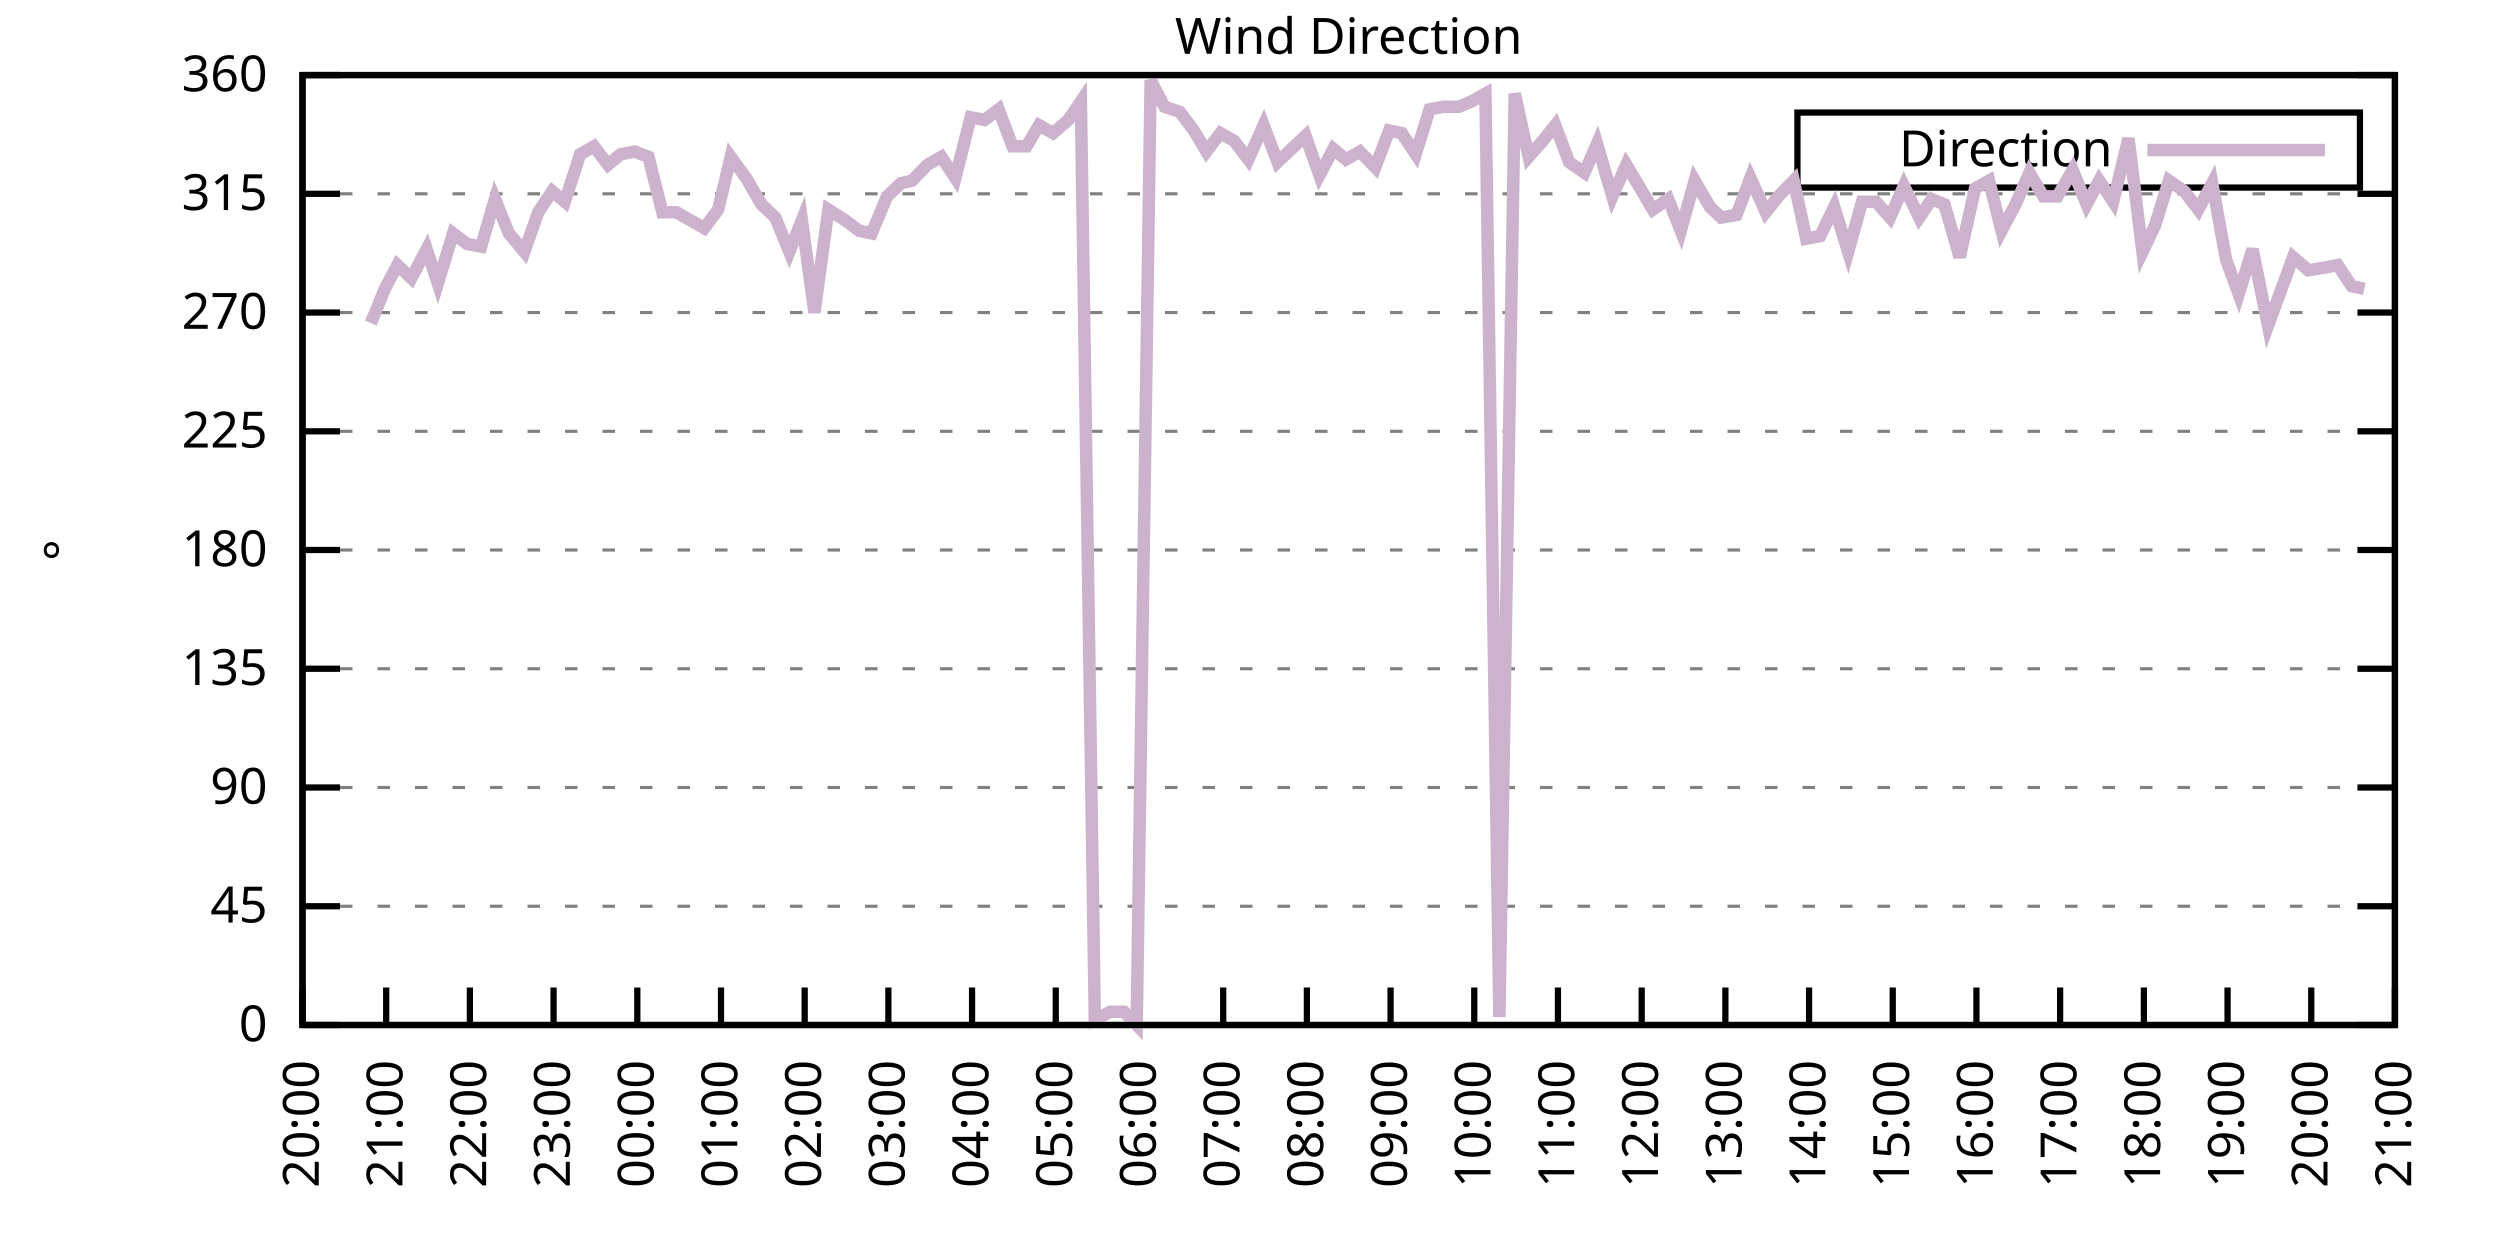
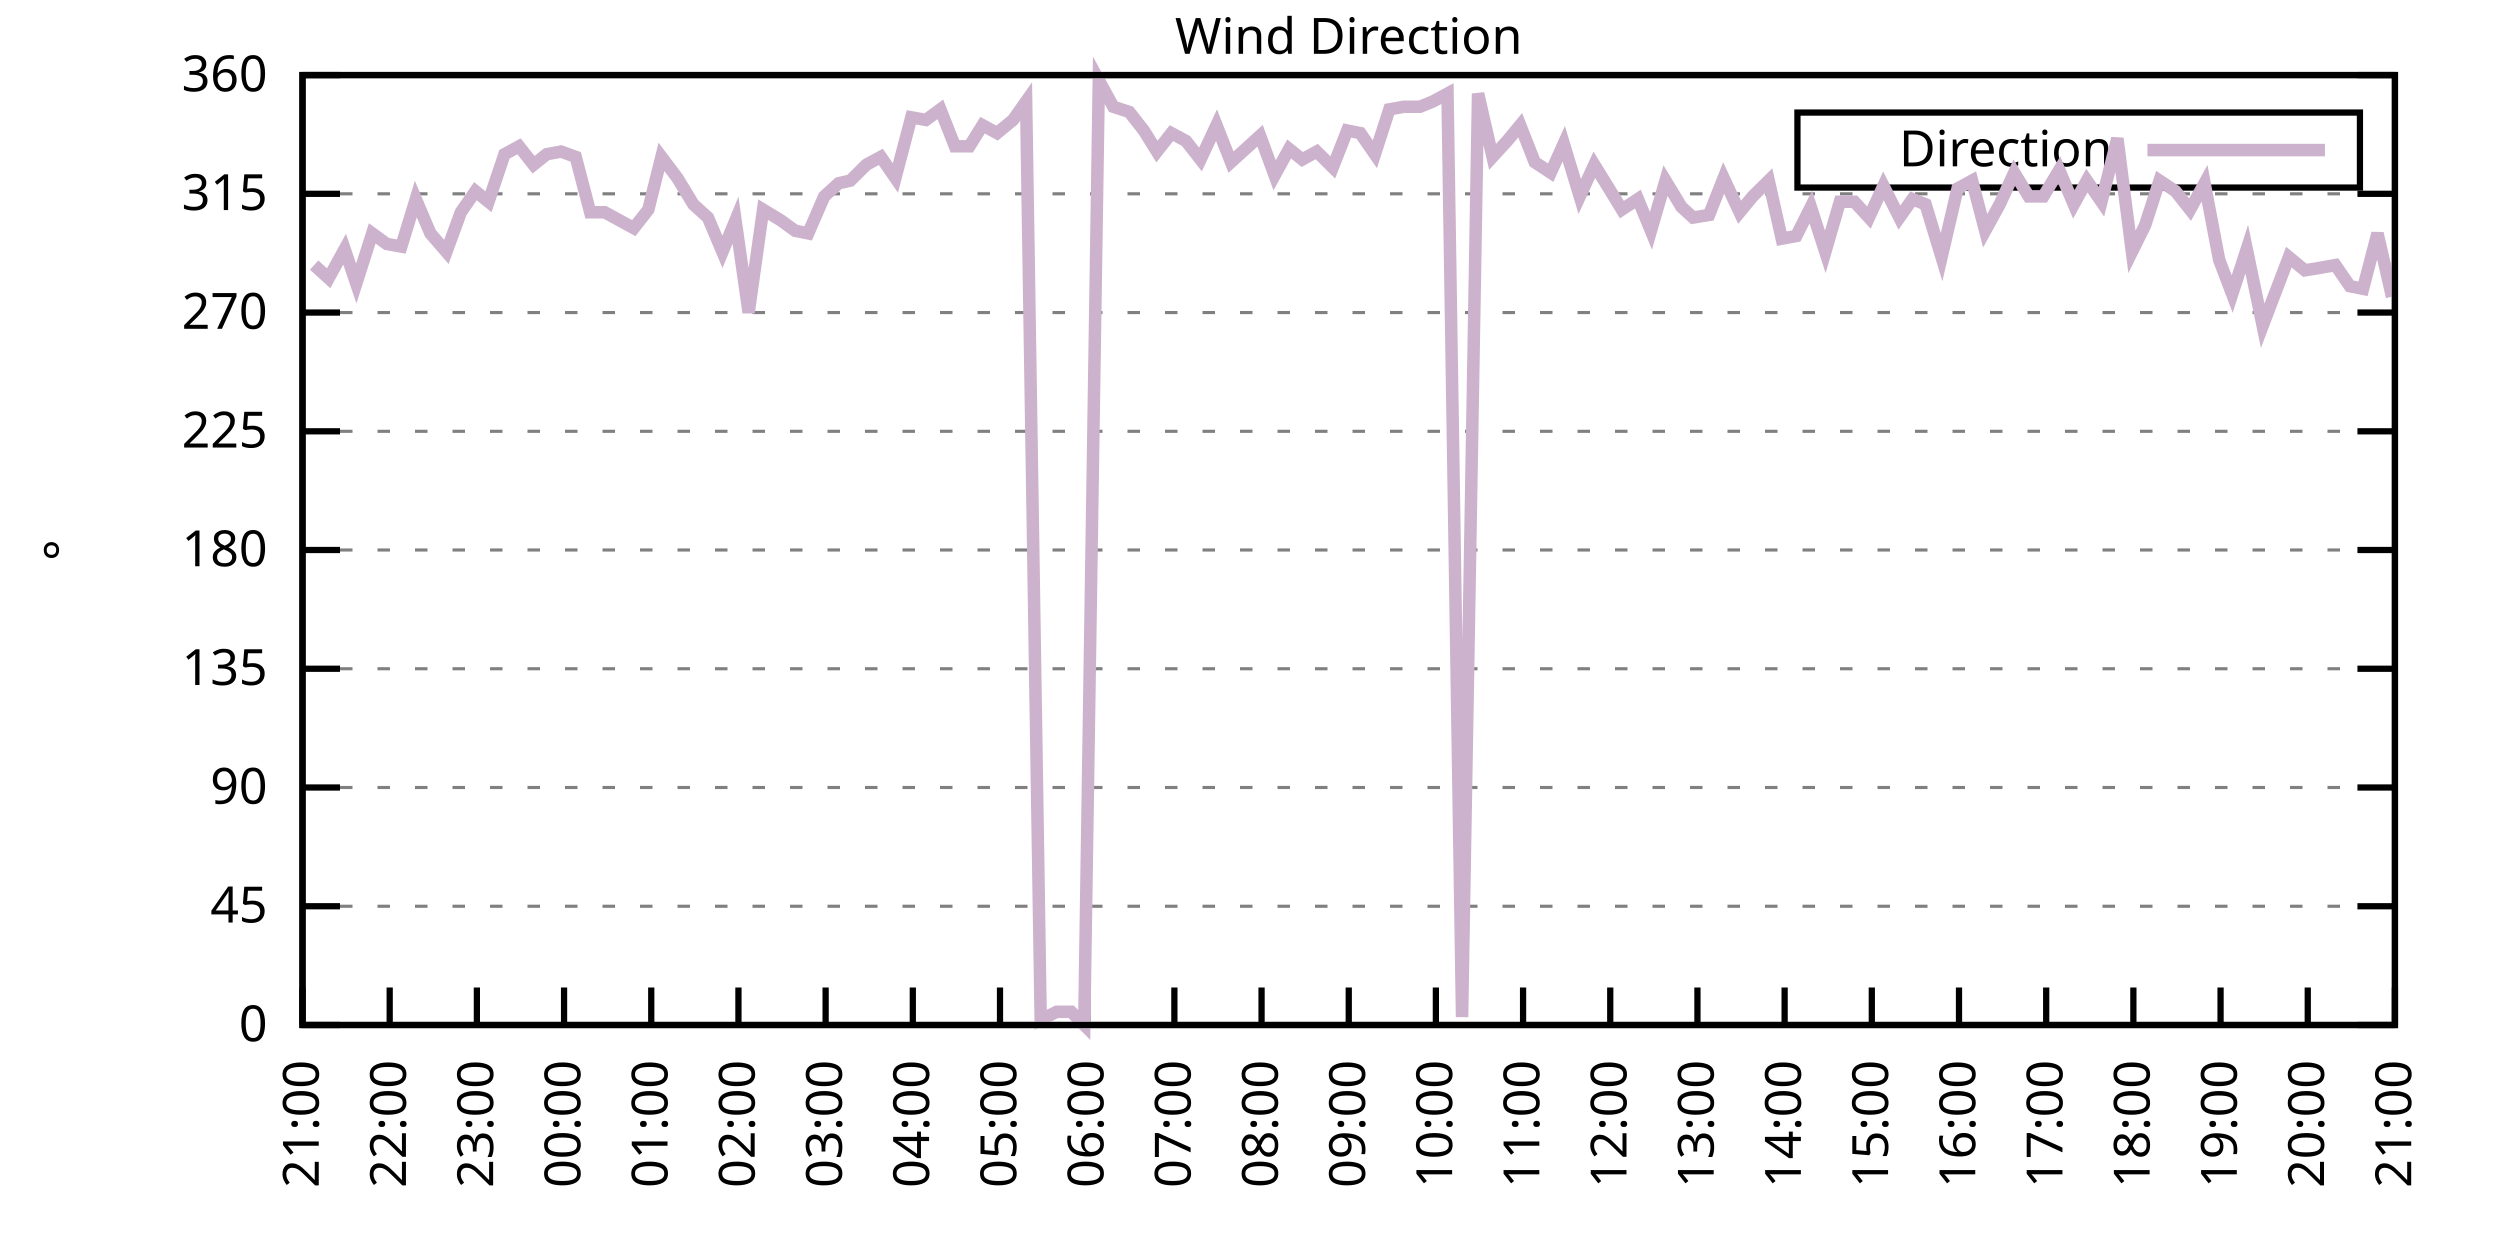
<svg xmlns="http://www.w3.org/2000/svg" xmlns:xlink="http://www.w3.org/1999/xlink" width="400" height="200" viewBox="0 0 400 200">
  <g id="gnuplot_canvas">
    <rect x="0" y="0" width="400" height="200" fill="none" />
    <defs>
      <circle id="gpDot" r="0.5" stroke-width="0.5" stroke="currentColor" />
      <path id="gpPt0" stroke-width="0.333" stroke="currentColor" d="M-1,0 h2 M0,-1 v2" />
      <path id="gpPt1" stroke-width="0.333" stroke="currentColor" d="M-1,-1 L1,1 M1,-1 L-1,1" />
      <path id="gpPt2" stroke-width="0.333" stroke="currentColor" d="M-1,0 L1,0 M0,-1 L0,1 M-1,-1 L1,1 M-1,1 L1,-1" />
      <rect id="gpPt3" stroke-width="0.333" stroke="currentColor" x="-1" y="-1" width="2" height="2" />
      <rect id="gpPt4" stroke-width="0.333" stroke="currentColor" fill="currentColor" x="-1" y="-1" width="2" height="2" />
      <circle id="gpPt5" stroke-width="0.333" stroke="currentColor" cx="0" cy="0" r="1" />
      <use xlink:href="#gpPt5" id="gpPt6" fill="currentColor" stroke="none" />
      <path id="gpPt7" stroke-width="0.333" stroke="currentColor" d="M0,-1.33 L-1.33,0.67 L1.33,0.67 z" />
      <use xlink:href="#gpPt7" id="gpPt8" fill="currentColor" stroke="none" />
      <use xlink:href="#gpPt7" id="gpPt9" stroke="currentColor" transform="rotate(180)" />
      <use xlink:href="#gpPt9" id="gpPt10" fill="currentColor" stroke="none" />
      <use xlink:href="#gpPt3" id="gpPt11" stroke="currentColor" transform="rotate(45)" />
      <use xlink:href="#gpPt11" id="gpPt12" fill="currentColor" stroke="none" />
      <path id="gpPt13" stroke-width="0.333" stroke="currentColor" d="M0,1.330 L1.265,0.411 L0.782,-1.067 L-0.782,-1.076 L-1.265,0.411 z" />
      <use xlink:href="#gpPt13" id="gpPt14" fill="currentColor" stroke="none" />
      <filter id="textbox" filterUnits="objectBoundingBox" x="0" y="0" height="1" width="1">
        <feFlood flood-color="white" flood-opacity="1" result="bgnd" />
        <feComposite in="SourceGraphic" in2="bgnd" operator="atop" />
      </filter>
      <filter id="greybox" filterUnits="objectBoundingBox" x="0" y="0" height="1" width="1">
        <feFlood flood-color="lightgrey" flood-opacity="1" result="grey" />
        <feComposite in="SourceGraphic" in2="grey" operator="atop" />
      </filter>
    </defs>
    <g fill="none" color="white" stroke="currentColor" stroke-width="1.00" stroke-linecap="butt" stroke-linejoin="miter">
</g>
    <g fill="none" color="black" stroke="currentColor" stroke-width="1.00" stroke-linecap="butt" stroke-linejoin="miter">
      <g stroke="none" shape-rendering="crispEdges">
        <polygon fill="rgb(255, 255, 255)" points="48.40,164.00 383.18,164.00 383.18,12.02 48.40,12.02 " />
      </g>
    </g>
    <g fill="none" color="black" stroke="currentColor" stroke-width="1.00" stroke-linecap="butt" stroke-linejoin="miter">
</g>
    <g fill="none" color="black" stroke="black" stroke-width="0.50" stroke-linecap="butt" stroke-linejoin="miter">
</g>
    <g fill="none" color="gray" stroke="currentColor" stroke-width="0.50" stroke-linecap="butt" stroke-linejoin="miter">
      <path stroke="gray" stroke-dasharray="2,4" class="gridline" d="M48.40,164.00 L383.19,164.00  " />
    </g>
    <g fill="none" color="gray" stroke="gray" stroke-width="1.00" stroke-linecap="butt" stroke-linejoin="miter">
</g>
    <g fill="none" color="black" stroke="currentColor" stroke-width="1.00" stroke-linecap="butt" stroke-linejoin="miter">
      <path stroke="black" d="M48.40,164.00 L54.40,164.00 M383.19,164.00 L377.19,164.00  " />
      <g transform="translate(42.80,166.60)" stroke="none" fill="black" font-family="Sans" font-size="8.00" text-anchor="end">
        <text>
          <tspan font-family="Sans"> 0</tspan>
        </text>
      </g>
    </g>
    <g fill="none" color="black" stroke="currentColor" stroke-width="1.00" stroke-linecap="butt" stroke-linejoin="miter">
</g>
    <g fill="none" color="black" stroke="black" stroke-width="0.50" stroke-linecap="butt" stroke-linejoin="miter">
</g>
    <g fill="none" color="gray" stroke="currentColor" stroke-width="0.50" stroke-linecap="butt" stroke-linejoin="miter">
      <path stroke="gray" stroke-dasharray="2,4" class="gridline" d="M48.40,145.00 L383.19,145.00  " />
    </g>
    <g fill="none" color="gray" stroke="gray" stroke-width="1.00" stroke-linecap="butt" stroke-linejoin="miter">
</g>
    <g fill="none" color="black" stroke="currentColor" stroke-width="1.00" stroke-linecap="butt" stroke-linejoin="miter">
      <path stroke="black" d="M48.40,145.00 L54.40,145.00 M383.19,145.00 L377.19,145.00  " />
      <g transform="translate(42.80,147.60)" stroke="none" fill="black" font-family="Sans" font-size="8.00" text-anchor="end">
        <text>
          <tspan font-family="Sans"> 45</tspan>
        </text>
      </g>
    </g>
    <g fill="none" color="black" stroke="currentColor" stroke-width="1.00" stroke-linecap="butt" stroke-linejoin="miter">
</g>
    <g fill="none" color="black" stroke="black" stroke-width="0.50" stroke-linecap="butt" stroke-linejoin="miter">
</g>
    <g fill="none" color="gray" stroke="currentColor" stroke-width="0.50" stroke-linecap="butt" stroke-linejoin="miter">
      <path stroke="gray" stroke-dasharray="2,4" class="gridline" d="M48.40,126.00 L383.19,126.00  " />
    </g>
    <g fill="none" color="gray" stroke="gray" stroke-width="1.00" stroke-linecap="butt" stroke-linejoin="miter">
</g>
    <g fill="none" color="black" stroke="currentColor" stroke-width="1.00" stroke-linecap="butt" stroke-linejoin="miter">
      <path stroke="black" d="M48.40,126.00 L54.40,126.00 M383.19,126.00 L377.19,126.00  " />
      <g transform="translate(42.80,128.60)" stroke="none" fill="black" font-family="Sans" font-size="8.00" text-anchor="end">
        <text>
          <tspan font-family="Sans"> 90</tspan>
        </text>
      </g>
    </g>
    <g fill="none" color="black" stroke="currentColor" stroke-width="1.00" stroke-linecap="butt" stroke-linejoin="miter">
</g>
    <g fill="none" color="black" stroke="black" stroke-width="0.50" stroke-linecap="butt" stroke-linejoin="miter">
</g>
    <g fill="none" color="gray" stroke="currentColor" stroke-width="0.50" stroke-linecap="butt" stroke-linejoin="miter">
      <path stroke="gray" stroke-dasharray="2,4" class="gridline" d="M48.40,107.00 L383.19,107.00  " />
    </g>
    <g fill="none" color="gray" stroke="gray" stroke-width="1.00" stroke-linecap="butt" stroke-linejoin="miter">
</g>
    <g fill="none" color="black" stroke="currentColor" stroke-width="1.00" stroke-linecap="butt" stroke-linejoin="miter">
      <path stroke="black" d="M48.40,107.00 L54.40,107.00 M383.19,107.00 L377.19,107.00  " />
      <g transform="translate(42.80,109.60)" stroke="none" fill="black" font-family="Sans" font-size="8.00" text-anchor="end">
        <text>
          <tspan font-family="Sans"> 135</tspan>
        </text>
      </g>
    </g>
    <g fill="none" color="black" stroke="currentColor" stroke-width="1.00" stroke-linecap="butt" stroke-linejoin="miter">
</g>
    <g fill="none" color="black" stroke="black" stroke-width="0.50" stroke-linecap="butt" stroke-linejoin="miter">
</g>
    <g fill="none" color="gray" stroke="currentColor" stroke-width="0.50" stroke-linecap="butt" stroke-linejoin="miter">
      <path stroke="gray" stroke-dasharray="2,4" class="gridline" d="M48.40,88.00 L383.19,88.00  " />
    </g>
    <g fill="none" color="gray" stroke="gray" stroke-width="1.00" stroke-linecap="butt" stroke-linejoin="miter">
</g>
    <g fill="none" color="black" stroke="currentColor" stroke-width="1.00" stroke-linecap="butt" stroke-linejoin="miter">
      <path stroke="black" d="M48.40,88.00 L54.40,88.00 M383.19,88.00 L377.19,88.00  " />
      <g transform="translate(42.80,90.60)" stroke="none" fill="black" font-family="Sans" font-size="8.00" text-anchor="end">
        <text>
          <tspan font-family="Sans"> 180</tspan>
        </text>
      </g>
    </g>
    <g fill="none" color="black" stroke="currentColor" stroke-width="1.00" stroke-linecap="butt" stroke-linejoin="miter">
</g>
    <g fill="none" color="black" stroke="black" stroke-width="0.50" stroke-linecap="butt" stroke-linejoin="miter">
</g>
    <g fill="none" color="gray" stroke="currentColor" stroke-width="0.50" stroke-linecap="butt" stroke-linejoin="miter">
      <path stroke="gray" stroke-dasharray="2,4" class="gridline" d="M48.40,69.01 L383.19,69.01  " />
    </g>
    <g fill="none" color="gray" stroke="gray" stroke-width="1.00" stroke-linecap="butt" stroke-linejoin="miter">
</g>
    <g fill="none" color="black" stroke="currentColor" stroke-width="1.00" stroke-linecap="butt" stroke-linejoin="miter">
      <path stroke="black" d="M48.40,69.01 L54.40,69.01 M383.19,69.01 L377.19,69.01  " />
      <g transform="translate(42.80,71.61)" stroke="none" fill="black" font-family="Sans" font-size="8.00" text-anchor="end">
        <text>
          <tspan font-family="Sans"> 225</tspan>
        </text>
      </g>
    </g>
    <g fill="none" color="black" stroke="currentColor" stroke-width="1.00" stroke-linecap="butt" stroke-linejoin="miter">
</g>
    <g fill="none" color="black" stroke="black" stroke-width="0.50" stroke-linecap="butt" stroke-linejoin="miter">
</g>
    <g fill="none" color="gray" stroke="currentColor" stroke-width="0.50" stroke-linecap="butt" stroke-linejoin="miter">
      <path stroke="gray" stroke-dasharray="2,4" class="gridline" d="M48.40,50.01 L383.19,50.01  " />
    </g>
    <g fill="none" color="gray" stroke="gray" stroke-width="1.00" stroke-linecap="butt" stroke-linejoin="miter">
</g>
    <g fill="none" color="black" stroke="currentColor" stroke-width="1.00" stroke-linecap="butt" stroke-linejoin="miter">
      <path stroke="black" d="M48.40,50.01 L54.40,50.01 M383.19,50.01 L377.19,50.01  " />
      <g transform="translate(42.80,52.61)" stroke="none" fill="black" font-family="Sans" font-size="8.00" text-anchor="end">
        <text>
          <tspan font-family="Sans"> 270</tspan>
        </text>
      </g>
    </g>
    <g fill="none" color="black" stroke="currentColor" stroke-width="1.00" stroke-linecap="butt" stroke-linejoin="miter">
</g>
    <g fill="none" color="black" stroke="black" stroke-width="0.50" stroke-linecap="butt" stroke-linejoin="miter">
</g>
    <g fill="none" color="gray" stroke="currentColor" stroke-width="0.50" stroke-linecap="butt" stroke-linejoin="miter">
      <path stroke="gray" stroke-dasharray="2,4" class="gridline" d="M48.40,31.01 L383.19,31.01  " />
    </g>
    <g fill="none" color="gray" stroke="gray" stroke-width="1.00" stroke-linecap="butt" stroke-linejoin="miter">
</g>
    <g fill="none" color="black" stroke="currentColor" stroke-width="1.00" stroke-linecap="butt" stroke-linejoin="miter">
      <path stroke="black" d="M48.40,31.01 L54.40,31.01 M383.19,31.01 L377.19,31.01  " />
      <g transform="translate(42.80,33.61)" stroke="none" fill="black" font-family="Sans" font-size="8.00" text-anchor="end">
        <text>
          <tspan font-family="Sans"> 315</tspan>
        </text>
      </g>
    </g>
    <g fill="none" color="black" stroke="currentColor" stroke-width="1.00" stroke-linecap="butt" stroke-linejoin="miter">
</g>
    <g fill="none" color="black" stroke="black" stroke-width="0.50" stroke-linecap="butt" stroke-linejoin="miter">
</g>
    <g fill="none" color="gray" stroke="currentColor" stroke-width="0.50" stroke-linecap="butt" stroke-linejoin="miter">
      <path stroke="gray" stroke-dasharray="2,4" class="gridline" d="M48.40,12.01 L383.19,12.01  " />
    </g>
    <g fill="none" color="gray" stroke="gray" stroke-width="1.00" stroke-linecap="butt" stroke-linejoin="miter">
</g>
    <g fill="none" color="black" stroke="currentColor" stroke-width="1.00" stroke-linecap="butt" stroke-linejoin="miter">
      <path stroke="black" d="M48.40,12.01 L54.40,12.01 M383.19,12.01 L377.19,12.01  " />
      <g transform="translate(42.80,14.61)" stroke="none" fill="black" font-family="Sans" font-size="8.00" text-anchor="end">
        <text>
          <tspan font-family="Sans"> 360</tspan>
        </text>
      </g>
    </g>
    <g fill="none" color="black" stroke="currentColor" stroke-width="1.00" stroke-linecap="butt" stroke-linejoin="miter">
      <path stroke="black" d="M48.40,164.00 L48.40,158.00  " />
      <g transform="translate(51.00,169.60) rotate(270.00)" stroke="none" fill="black" font-family="Sans" font-size="8.00" text-anchor="end">
        <text>
-           <tspan font-family="Sans">20:00</tspan>
-         </text>
-       </g>
-     </g>
-     <g fill="none" color="black" stroke="currentColor" stroke-width="1.00" stroke-linecap="butt" stroke-linejoin="miter">
-       <path stroke="black" d="M61.79,164.00 L61.79,158.00  " />
-       <g transform="translate(64.39,169.60) rotate(270.00)" stroke="none" fill="black" font-family="Sans" font-size="8.00" text-anchor="end">
-         <text>
          <tspan font-family="Sans">21:00</tspan>
        </text>
      </g>
    </g>
    <g fill="none" color="black" stroke="currentColor" stroke-width="1.00" stroke-linecap="butt" stroke-linejoin="miter">
-       <path stroke="black" d="M75.18,164.00 L75.18,158.00  " />
-       <g transform="translate(77.78,169.60) rotate(270.00)" stroke="none" fill="black" font-family="Sans" font-size="8.00" text-anchor="end">
+       <path stroke="black" d="M62.35,164.00 L62.35,158.00  " />
+       <g transform="translate(64.95,169.60) rotate(270.00)" stroke="none" fill="black" font-family="Sans" font-size="8.00" text-anchor="end">
        <text>
          <tspan font-family="Sans">22:00</tspan>
        </text>
      </g>
    </g>
    <g fill="none" color="black" stroke="currentColor" stroke-width="1.00" stroke-linecap="butt" stroke-linejoin="miter">
-       <path stroke="black" d="M88.57,164.00 L88.57,158.00  " />
-       <g transform="translate(91.17,169.60) rotate(270.00)" stroke="none" fill="black" font-family="Sans" font-size="8.00" text-anchor="end">
+       <path stroke="black" d="M76.30,164.00 L76.30,158.00  " />
+       <g transform="translate(78.90,169.60) rotate(270.00)" stroke="none" fill="black" font-family="Sans" font-size="8.00" text-anchor="end">
        <text>
          <tspan font-family="Sans">23:00</tspan>
        </text>
      </g>
    </g>
    <g fill="none" color="black" stroke="currentColor" stroke-width="1.00" stroke-linecap="butt" stroke-linejoin="miter">
-       <path stroke="black" d="M101.97,164.00 L101.97,158.00  " />
-       <g transform="translate(104.57,169.60) rotate(270.00)" stroke="none" fill="black" font-family="Sans" font-size="8.00" text-anchor="end">
+       <path stroke="black" d="M90.25,164.00 L90.25,158.00  " />
+       <g transform="translate(92.85,169.60) rotate(270.00)" stroke="none" fill="black" font-family="Sans" font-size="8.00" text-anchor="end">
        <text>
          <tspan font-family="Sans">00:00</tspan>
        </text>
      </g>
    </g>
    <g fill="none" color="black" stroke="currentColor" stroke-width="1.00" stroke-linecap="butt" stroke-linejoin="miter">
-       <path stroke="black" d="M115.36,164.00 L115.36,158.00  " />
-       <g transform="translate(117.96,169.60) rotate(270.00)" stroke="none" fill="black" font-family="Sans" font-size="8.00" text-anchor="end">
+       <path stroke="black" d="M104.20,164.00 L104.20,158.00  " />
+       <g transform="translate(106.80,169.60) rotate(270.00)" stroke="none" fill="black" font-family="Sans" font-size="8.00" text-anchor="end">
        <text>
          <tspan font-family="Sans">01:00</tspan>
        </text>
      </g>
    </g>
    <g fill="none" color="black" stroke="currentColor" stroke-width="1.00" stroke-linecap="butt" stroke-linejoin="miter">
-       <path stroke="black" d="M128.75,164.00 L128.75,158.00  " />
-       <g transform="translate(131.35,169.60) rotate(270.00)" stroke="none" fill="black" font-family="Sans" font-size="8.00" text-anchor="end">
+       <path stroke="black" d="M118.15,164.00 L118.15,158.00  " />
+       <g transform="translate(120.75,169.60) rotate(270.00)" stroke="none" fill="black" font-family="Sans" font-size="8.00" text-anchor="end">
        <text>
          <tspan font-family="Sans">02:00</tspan>
        </text>
      </g>
    </g>
    <g fill="none" color="black" stroke="currentColor" stroke-width="1.00" stroke-linecap="butt" stroke-linejoin="miter">
-       <path stroke="black" d="M142.14,164.00 L142.14,158.00  " />
-       <g transform="translate(144.74,169.60) rotate(270.00)" stroke="none" fill="black" font-family="Sans" font-size="8.00" text-anchor="end">
+       <path stroke="black" d="M132.10,164.00 L132.10,158.00  " />
+       <g transform="translate(134.70,169.60) rotate(270.00)" stroke="none" fill="black" font-family="Sans" font-size="8.00" text-anchor="end">
        <text>
          <tspan font-family="Sans">03:00</tspan>
        </text>
      </g>
    </g>
    <g fill="none" color="black" stroke="currentColor" stroke-width="1.00" stroke-linecap="butt" stroke-linejoin="miter">
-       <path stroke="black" d="M155.53,164.00 L155.53,158.00  " />
-       <g transform="translate(158.13,169.60) rotate(270.00)" stroke="none" fill="black" font-family="Sans" font-size="8.00" text-anchor="end">
+       <path stroke="black" d="M146.05,164.00 L146.05,158.00  " />
+       <g transform="translate(148.65,169.60) rotate(270.00)" stroke="none" fill="black" font-family="Sans" font-size="8.00" text-anchor="end">
        <text>
          <tspan font-family="Sans">04:00</tspan>
        </text>
      </g>
    </g>
    <g fill="none" color="black" stroke="currentColor" stroke-width="1.00" stroke-linecap="butt" stroke-linejoin="miter">
-       <path stroke="black" d="M168.92,164.00 L168.92,158.00  " />
-       <g transform="translate(171.52,169.60) rotate(270.00)" stroke="none" fill="black" font-family="Sans" font-size="8.00" text-anchor="end">
+       <path stroke="black" d="M160.00,164.00 L160.00,158.00  " />
+       <g transform="translate(162.60,169.60) rotate(270.00)" stroke="none" fill="black" font-family="Sans" font-size="8.00" text-anchor="end">
        <text>
          <tspan font-family="Sans">05:00</tspan>
        </text>
      </g>
    </g>
    <g fill="none" color="black" stroke="currentColor" stroke-width="1.00" stroke-linecap="butt" stroke-linejoin="miter">
-       <path stroke="black" d="M182.32,164.00 L182.32,158.00  " />
-       <g transform="translate(184.92,169.60) rotate(270.00)" stroke="none" fill="black" font-family="Sans" font-size="8.00" text-anchor="end">
+       <path stroke="black" d="M173.95,164.00 L173.95,158.00  " />
+       <g transform="translate(176.55,169.60) rotate(270.00)" stroke="none" fill="black" font-family="Sans" font-size="8.00" text-anchor="end">
        <text>
          <tspan font-family="Sans">06:00</tspan>
        </text>
      </g>
    </g>
    <g fill="none" color="black" stroke="currentColor" stroke-width="1.00" stroke-linecap="butt" stroke-linejoin="miter">
-       <path stroke="black" d="M195.71,164.00 L195.71,158.00  " />
-       <g transform="translate(198.31,169.60) rotate(270.00)" stroke="none" fill="black" font-family="Sans" font-size="8.00" text-anchor="end">
+       <path stroke="black" d="M187.90,164.00 L187.90,158.00  " />
+       <g transform="translate(190.50,169.60) rotate(270.00)" stroke="none" fill="black" font-family="Sans" font-size="8.00" text-anchor="end">
        <text>
          <tspan font-family="Sans">07:00</tspan>
        </text>
      </g>
    </g>
    <g fill="none" color="black" stroke="currentColor" stroke-width="1.00" stroke-linecap="butt" stroke-linejoin="miter">
-       <path stroke="black" d="M209.10,164.00 L209.10,158.00  " />
-       <g transform="translate(211.70,169.60) rotate(270.00)" stroke="none" fill="black" font-family="Sans" font-size="8.00" text-anchor="end">
+       <path stroke="black" d="M201.85,164.00 L201.85,158.00  " />
+       <g transform="translate(204.45,169.60) rotate(270.00)" stroke="none" fill="black" font-family="Sans" font-size="8.00" text-anchor="end">
        <text>
          <tspan font-family="Sans">08:00</tspan>
        </text>
      </g>
    </g>
    <g fill="none" color="black" stroke="currentColor" stroke-width="1.00" stroke-linecap="butt" stroke-linejoin="miter">
-       <path stroke="black" d="M222.49,164.00 L222.49,158.00  " />
-       <g transform="translate(225.09,169.60) rotate(270.00)" stroke="none" fill="black" font-family="Sans" font-size="8.00" text-anchor="end">
+       <path stroke="black" d="M215.80,164.00 L215.80,158.00  " />
+       <g transform="translate(218.40,169.60) rotate(270.00)" stroke="none" fill="black" font-family="Sans" font-size="8.00" text-anchor="end">
        <text>
          <tspan font-family="Sans">09:00</tspan>
        </text>
      </g>
    </g>
    <g fill="none" color="black" stroke="currentColor" stroke-width="1.00" stroke-linecap="butt" stroke-linejoin="miter">
-       <path stroke="black" d="M235.88,164.00 L235.88,158.00  " />
-       <g transform="translate(238.48,169.60) rotate(270.00)" stroke="none" fill="black" font-family="Sans" font-size="8.00" text-anchor="end">
+       <path stroke="black" d="M229.74,164.00 L229.74,158.00  " />
+       <g transform="translate(232.34,169.60) rotate(270.00)" stroke="none" fill="black" font-family="Sans" font-size="8.00" text-anchor="end">
        <text>
          <tspan font-family="Sans">10:00</tspan>
        </text>
      </g>
    </g>
    <g fill="none" color="black" stroke="currentColor" stroke-width="1.00" stroke-linecap="butt" stroke-linejoin="miter">
-       <path stroke="black" d="M249.27,164.00 L249.27,158.00  " />
-       <g transform="translate(251.87,169.60) rotate(270.00)" stroke="none" fill="black" font-family="Sans" font-size="8.00" text-anchor="end">
+       <path stroke="black" d="M243.69,164.00 L243.69,158.00  " />
+       <g transform="translate(246.29,169.60) rotate(270.00)" stroke="none" fill="black" font-family="Sans" font-size="8.00" text-anchor="end">
        <text>
          <tspan font-family="Sans">11:00</tspan>
        </text>
      </g>
    </g>
    <g fill="none" color="black" stroke="currentColor" stroke-width="1.00" stroke-linecap="butt" stroke-linejoin="miter">
-       <path stroke="black" d="M262.67,164.00 L262.67,158.00  " />
-       <g transform="translate(265.27,169.60) rotate(270.00)" stroke="none" fill="black" font-family="Sans" font-size="8.00" text-anchor="end">
+       <path stroke="black" d="M257.64,164.00 L257.64,158.00  " />
+       <g transform="translate(260.24,169.60) rotate(270.00)" stroke="none" fill="black" font-family="Sans" font-size="8.00" text-anchor="end">
        <text>
          <tspan font-family="Sans">12:00</tspan>
        </text>
      </g>
    </g>
    <g fill="none" color="black" stroke="currentColor" stroke-width="1.00" stroke-linecap="butt" stroke-linejoin="miter">
-       <path stroke="black" d="M276.06,164.00 L276.06,158.00  " />
-       <g transform="translate(278.66,169.60) rotate(270.00)" stroke="none" fill="black" font-family="Sans" font-size="8.00" text-anchor="end">
+       <path stroke="black" d="M271.59,164.00 L271.59,158.00  " />
+       <g transform="translate(274.19,169.60) rotate(270.00)" stroke="none" fill="black" font-family="Sans" font-size="8.00" text-anchor="end">
        <text>
          <tspan font-family="Sans">13:00</tspan>
        </text>
      </g>
    </g>
    <g fill="none" color="black" stroke="currentColor" stroke-width="1.00" stroke-linecap="butt" stroke-linejoin="miter">
-       <path stroke="black" d="M289.45,164.00 L289.45,158.00  " />
-       <g transform="translate(292.05,169.60) rotate(270.00)" stroke="none" fill="black" font-family="Sans" font-size="8.00" text-anchor="end">
+       <path stroke="black" d="M285.54,164.00 L285.54,158.00  " />
+       <g transform="translate(288.14,169.60) rotate(270.00)" stroke="none" fill="black" font-family="Sans" font-size="8.00" text-anchor="end">
        <text>
          <tspan font-family="Sans">14:00</tspan>
        </text>
      </g>
    </g>
    <g fill="none" color="black" stroke="currentColor" stroke-width="1.00" stroke-linecap="butt" stroke-linejoin="miter">
-       <path stroke="black" d="M302.84,164.00 L302.84,158.00  " />
-       <g transform="translate(305.44,169.60) rotate(270.00)" stroke="none" fill="black" font-family="Sans" font-size="8.00" text-anchor="end">
+       <path stroke="black" d="M299.49,164.00 L299.49,158.00  " />
+       <g transform="translate(302.09,169.60) rotate(270.00)" stroke="none" fill="black" font-family="Sans" font-size="8.00" text-anchor="end">
        <text>
          <tspan font-family="Sans">15:00</tspan>
        </text>
      </g>
    </g>
    <g fill="none" color="black" stroke="currentColor" stroke-width="1.00" stroke-linecap="butt" stroke-linejoin="miter">
-       <path stroke="black" d="M316.23,164.00 L316.23,158.00  " />
-       <g transform="translate(318.83,169.60) rotate(270.00)" stroke="none" fill="black" font-family="Sans" font-size="8.00" text-anchor="end">
+       <path stroke="black" d="M313.44,164.00 L313.44,158.00  " />
+       <g transform="translate(316.04,169.60) rotate(270.00)" stroke="none" fill="black" font-family="Sans" font-size="8.00" text-anchor="end">
        <text>
          <tspan font-family="Sans">16:00</tspan>
        </text>
      </g>
    </g>
    <g fill="none" color="black" stroke="currentColor" stroke-width="1.00" stroke-linecap="butt" stroke-linejoin="miter">
-       <path stroke="black" d="M329.62,164.00 L329.62,158.00  " />
-       <g transform="translate(332.22,169.60) rotate(270.00)" stroke="none" fill="black" font-family="Sans" font-size="8.00" text-anchor="end">
+       <path stroke="black" d="M327.39,164.00 L327.39,158.00  " />
+       <g transform="translate(329.99,169.60) rotate(270.00)" stroke="none" fill="black" font-family="Sans" font-size="8.00" text-anchor="end">
        <text>
          <tspan font-family="Sans">17:00</tspan>
        </text>
      </g>
    </g>
    <g fill="none" color="black" stroke="currentColor" stroke-width="1.00" stroke-linecap="butt" stroke-linejoin="miter">
-       <path stroke="black" d="M343.02,164.00 L343.02,158.00  " />
-       <g transform="translate(345.62,169.60) rotate(270.00)" stroke="none" fill="black" font-family="Sans" font-size="8.00" text-anchor="end">
+       <path stroke="black" d="M341.34,164.00 L341.34,158.00  " />
+       <g transform="translate(343.94,169.60) rotate(270.00)" stroke="none" fill="black" font-family="Sans" font-size="8.00" text-anchor="end">
        <text>
          <tspan font-family="Sans">18:00</tspan>
        </text>
      </g>
    </g>
    <g fill="none" color="black" stroke="currentColor" stroke-width="1.00" stroke-linecap="butt" stroke-linejoin="miter">
-       <path stroke="black" d="M356.41,164.00 L356.41,158.00  " />
-       <g transform="translate(359.01,169.60) rotate(270.00)" stroke="none" fill="black" font-family="Sans" font-size="8.00" text-anchor="end">
+       <path stroke="black" d="M355.29,164.00 L355.29,158.00  " />
+       <g transform="translate(357.89,169.60) rotate(270.00)" stroke="none" fill="black" font-family="Sans" font-size="8.00" text-anchor="end">
        <text>
          <tspan font-family="Sans">19:00</tspan>
        </text>
      </g>
    </g>
    <g fill="none" color="black" stroke="currentColor" stroke-width="1.00" stroke-linecap="butt" stroke-linejoin="miter">
-       <path stroke="black" d="M369.80,164.00 L369.80,158.00  " />
-       <g transform="translate(372.40,169.60) rotate(270.00)" stroke="none" fill="black" font-family="Sans" font-size="8.00" text-anchor="end">
+       <path stroke="black" d="M369.24,164.00 L369.24,158.00  " />
+       <g transform="translate(371.84,169.60) rotate(270.00)" stroke="none" fill="black" font-family="Sans" font-size="8.00" text-anchor="end">
        <text>
          <tspan font-family="Sans">20:00</tspan>
        </text>
      </g>
    </g>
    <g fill="none" color="black" stroke="currentColor" stroke-width="1.00" stroke-linecap="butt" stroke-linejoin="miter">
      <path stroke="black" d="M383.19,164.00 L383.19,158.00  " />
      <g transform="translate(385.79,169.60) rotate(270.00)" stroke="none" fill="black" font-family="Sans" font-size="8.00" text-anchor="end">
        <text>
          <tspan font-family="Sans">21:00</tspan>
        </text>
      </g>
    </g>
    <g fill="none" color="black" stroke="currentColor" stroke-width="1.00" stroke-linecap="butt" stroke-linejoin="miter">
</g>
    <g fill="none" color="black" stroke="currentColor" stroke-width="1.00" stroke-linecap="butt" stroke-linejoin="miter">
      <path stroke="black" d="M48.40,12.01 L48.40,164.00 L383.19,164.00 L383.19,12.01 L48.40,12.01 Z  " />
    </g>
    <g fill="none" color="black" stroke="currentColor" stroke-width="1.00" stroke-linecap="butt" stroke-linejoin="miter">
</g>
    <g fill="none" color="black" stroke="currentColor" stroke-width="1.00" stroke-linecap="butt" stroke-linejoin="miter">
      <path stroke="black" d="M287.59,30.01 L287.59,18.01 L377.59,18.01 L377.59,30.01 L287.59,30.01 Z  " />
    </g>
    <g id="Wind_direction_plot_1">
      <g fill="none" color="white" stroke="black" stroke-width="2.00" stroke-linecap="butt" stroke-linejoin="miter">
</g>
      <g fill="none" color="black" stroke="currentColor" stroke-width="2.00" stroke-linecap="butt" stroke-linejoin="miter">
        <g transform="translate(337.99,26.61)" stroke="none" fill="black" font-family="Sans" font-size="8.00" text-anchor="end">
          <text>
            <tspan font-family="Sans">Direction</tspan>
          </text>
        </g>
      </g>
      <g fill="none" color="black" stroke="currentColor" stroke-width="2.00" stroke-linecap="butt" stroke-linejoin="miter">
-         <path stroke="rgb(204, 178, 204)" d="M343.59,24.01 L371.99,24.01 M59.34,51.70 L61.57,46.21 L63.58,42.41 L65.81,44.52 L68.26,39.87 L70.05,45.36   L72.50,37.34 L74.74,39.03 L76.97,39.45 L79.20,31.85 L81.43,37.34 L83.89,40.30 L86.12,33.96 L88.35,30.59   L90.36,32.28 L92.82,24.68 L95.05,23.41 L97.28,26.36 L99.29,24.68 L101.52,24.25 L103.75,25.10 L105.98,33.96   L108.22,33.96 L110.45,35.23 L112.68,36.50 L114.91,33.54 L116.92,25.10 L119.38,28.48 L121.83,32.70 L124.06,34.81   L126.29,40.30 L128.30,35.23 L130.31,50.01 L132.54,33.54 L135.22,35.23 L137.45,36.92 L139.46,37.34 L141.92,31.43   L144.15,29.32 L145.94,28.90 L148.39,26.36 L150.62,25.10 L152.85,28.48 L155.31,18.77 L157.54,19.19 L159.77,17.50   L162.01,23.41 L164.24,23.41 L166.25,20.03 L168.48,21.30 L170.93,19.19 L172.94,16.23 L175.17,163.16 L177.63,161.89   L179.86,161.89 L181.87,164.00 L184.10,12.85 L186.33,17.08 L188.79,17.92 L191.02,20.88 L193.03,24.25 L195.26,21.30   L197.49,22.56 L199.73,25.52 L202.18,20.03 L204.41,25.94 L206.64,23.83 L208.88,21.72 L211.11,28.05 L213.34,23.83   L215.35,25.52 L217.58,24.25 L220.04,26.79 L222.27,20.88 L224.28,21.30 L226.51,24.68 L228.74,17.50 L230.97,17.08   L233.43,17.08 L235.44,16.23 L237.67,14.97 L239.90,162.73 L242.36,14.97 L244.59,25.10 L246.82,22.56 L248.83,20.03   L251.06,25.94 L253.51,27.63 L255.52,22.99 L257.98,31.43 L260.21,26.36 L262.22,29.74 L264.45,33.54 L266.91,31.85   L268.92,36.92 L271.15,28.90 L273.60,33.12 L275.39,34.81 L277.84,34.39 L280.07,28.48 L282.53,33.96 L284.54,31.43   L286.99,28.90 L289.00,38.19 L291.23,37.76 L293.47,33.12 L295.70,40.30 L297.93,32.28 L300.16,32.28 L302.39,34.81   L304.63,29.74 L307.08,34.81 L309.09,31.85 L311.10,32.70 L313.55,41.14 L316.01,30.16 L318.24,28.90 L320.25,36.92   L322.48,32.70 L324.71,27.63 L326.95,31.43 L329.18,31.43 L331.63,27.21 L333.86,32.70 L335.87,28.90 L338.10,32.28   L340.56,22.14 L342.79,40.30 L344.80,36.08 L347.03,28.90 L349.49,30.59 L351.72,33.54 L353.95,29.32 L356.18,41.56   L358.19,47.05 L360.42,39.87 L362.88,52.12 L366.90,41.14 L369.35,43.25 L371.81,42.83 L374.04,42.41 L376.27,45.79   L378.28,46.21  " />
+         <path stroke="rgb(204, 178, 204)" d="M343.59,24.01 L371.99,24.01 M50.26,42.41 L52.58,44.52 L55.14,39.87 L57.00,45.36 L59.56,37.34 L61.88,39.03   L64.21,39.45 L66.53,31.85 L68.86,37.34 L71.42,40.30 L73.74,33.96 L76.07,30.59 L78.16,32.28 L80.72,24.68   L83.04,23.41 L85.37,26.36 L87.46,24.68 L89.78,24.25 L92.11,25.10 L94.43,33.96 L96.76,33.96 L99.08,35.23   L101.41,36.50 L103.73,33.54 L105.83,25.10 L108.38,28.48 L110.94,32.70 L113.27,34.81 L115.59,40.30 L117.68,35.23   L119.78,50.01 L122.10,33.54 L124.89,35.23 L127.22,36.92 L129.31,37.34 L131.87,31.43 L134.19,29.32 L136.05,28.90   L138.61,26.36 L140.93,25.10 L143.26,28.48 L145.81,18.77 L148.14,19.19 L150.46,17.50 L152.79,23.41 L155.11,23.41   L157.21,20.03 L159.53,21.30 L162.09,19.19 L164.18,16.23 L166.51,163.16 L169.06,161.89 L171.39,161.89 L173.48,164.00   L175.81,12.85 L178.13,17.08 L180.69,17.92 L183.01,20.88 L185.11,24.25 L187.43,21.30 L189.76,22.56 L192.08,25.52   L194.64,20.03 L196.96,25.94 L199.29,23.83 L201.61,21.72 L203.94,28.05 L206.26,23.83 L208.36,25.52 L210.68,24.25   L213.24,26.79 L215.56,20.88 L217.65,21.30 L219.98,24.68 L222.30,17.50 L224.63,17.08 L227.19,17.08 L229.28,16.23   L231.60,14.97 L233.93,162.73 L236.49,14.97 L238.81,25.10 L241.14,22.56 L243.23,20.03 L245.55,25.94 L248.11,27.63   L250.20,22.99 L252.76,31.43 L255.09,26.36 L257.18,29.74 L259.50,33.54 L262.06,31.85 L264.15,36.92 L266.48,28.90   L269.04,33.12 L270.90,34.81 L273.45,34.39 L275.78,28.48 L278.34,33.96 L280.43,31.43 L282.99,28.90 L285.08,38.19   L287.40,37.76 L289.73,33.12 L292.05,40.30 L294.38,32.28 L296.70,32.28 L299.03,34.81 L301.35,29.74 L303.91,34.81   L306.00,31.85 L308.09,32.70 L310.65,41.14 L313.21,30.16 L315.53,28.90 L317.63,36.92 L319.95,32.70 L322.28,27.63   L324.60,31.43 L326.93,31.43 L329.48,27.21 L331.81,32.70 L333.90,28.90 L336.23,32.28 L338.78,22.14 L341.11,40.30   L343.20,36.08 L345.53,28.90 L348.08,30.59 L350.41,33.54 L352.73,29.32 L355.06,41.56 L357.15,47.05 L359.48,39.87   L362.03,52.12 L366.22,41.14 L368.78,43.25 L371.33,42.83 L373.66,42.41 L375.98,45.79 L378.08,46.21 L380.40,37.34   L382.73,47.47  " />
      </g>
    </g>
    <g fill="none" color="black" stroke="currentColor" stroke-width="2.00" stroke-linecap="butt" stroke-linejoin="miter">
</g>
    <g fill="none" color="black" stroke="black" stroke-width="1.00" stroke-linecap="butt" stroke-linejoin="miter">
</g>
    <g fill="none" color="black" stroke="currentColor" stroke-width="1.00" stroke-linecap="butt" stroke-linejoin="miter">
      <path stroke="black" d="M48.40,12.01 L48.40,164.00 L383.19,164.00 L383.19,12.01 L48.40,12.01 Z  " />
      <g transform="translate(12.80,88.01) rotate(270.00)" stroke="none" fill="black" font-family="Sans" font-size="8.00" text-anchor="middle">
        <text>
          <tspan font-family="Sans">°</tspan>
        </text>
      </g>
    </g>
    <g fill="none" color="black" stroke="currentColor" stroke-width="1.00" stroke-linecap="butt" stroke-linejoin="miter">
</g>
    <g fill="none" color="black" stroke="currentColor" stroke-width="1.00" stroke-linecap="butt" stroke-linejoin="miter">
      <g transform="translate(215.79,8.61)" stroke="none" fill="black" font-family="Sans" font-size="8.00" text-anchor="middle">
        <text>
          <tspan font-family="Sans">Wind Direction</tspan>
        </text>
      </g>
    </g>
    <g fill="none" color="black" stroke="currentColor" stroke-width="1.00" stroke-linecap="butt" stroke-linejoin="miter">
</g>
  </g>
</svg>
